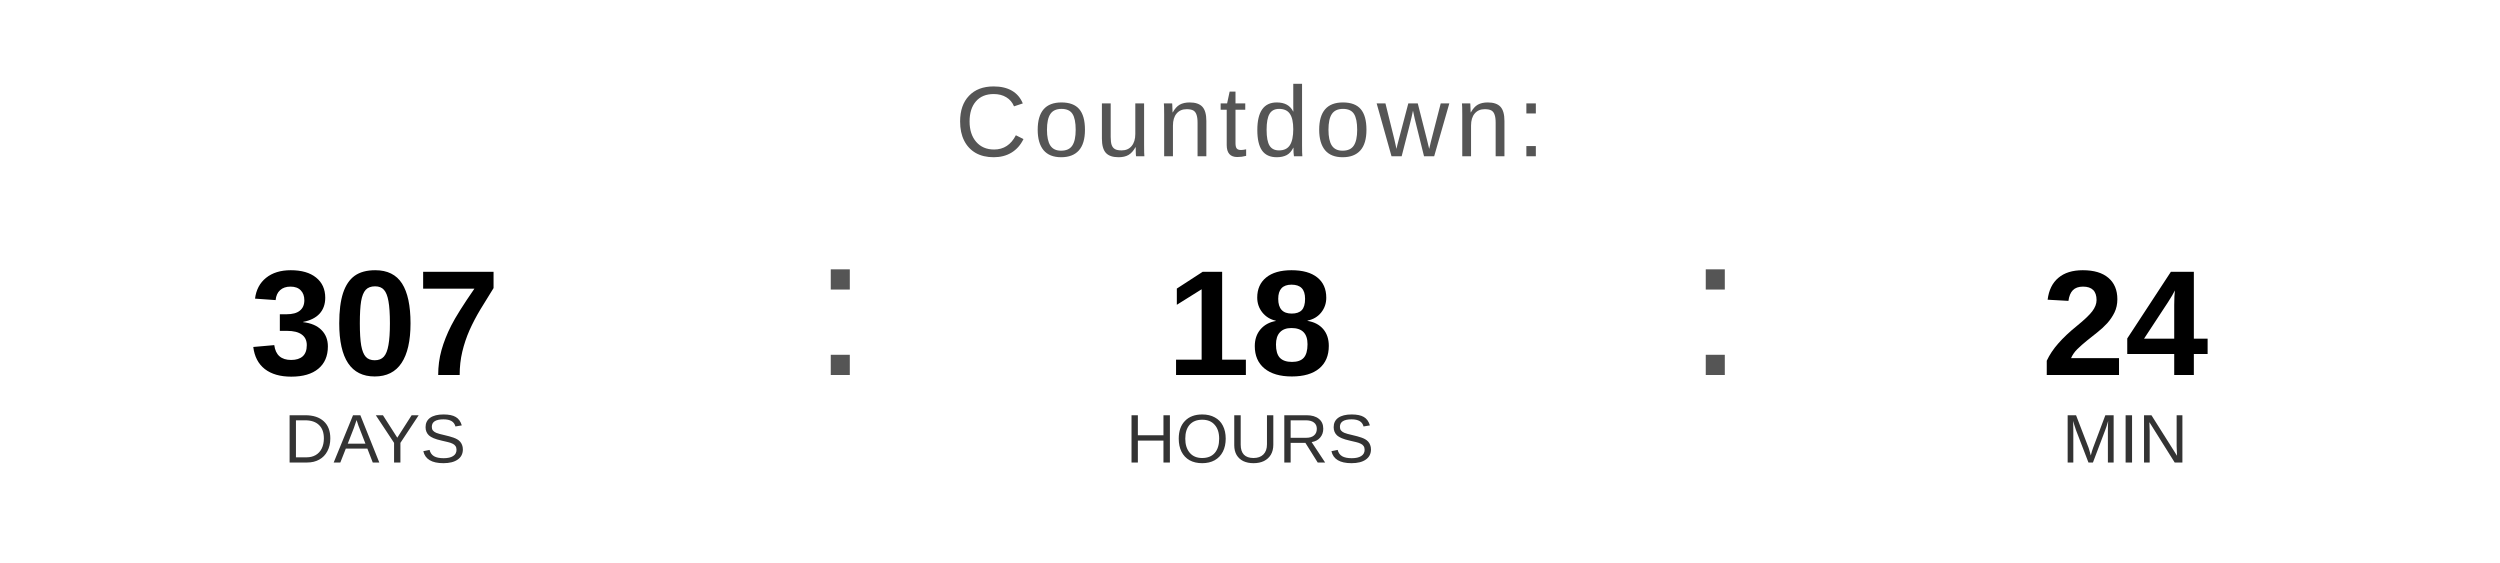
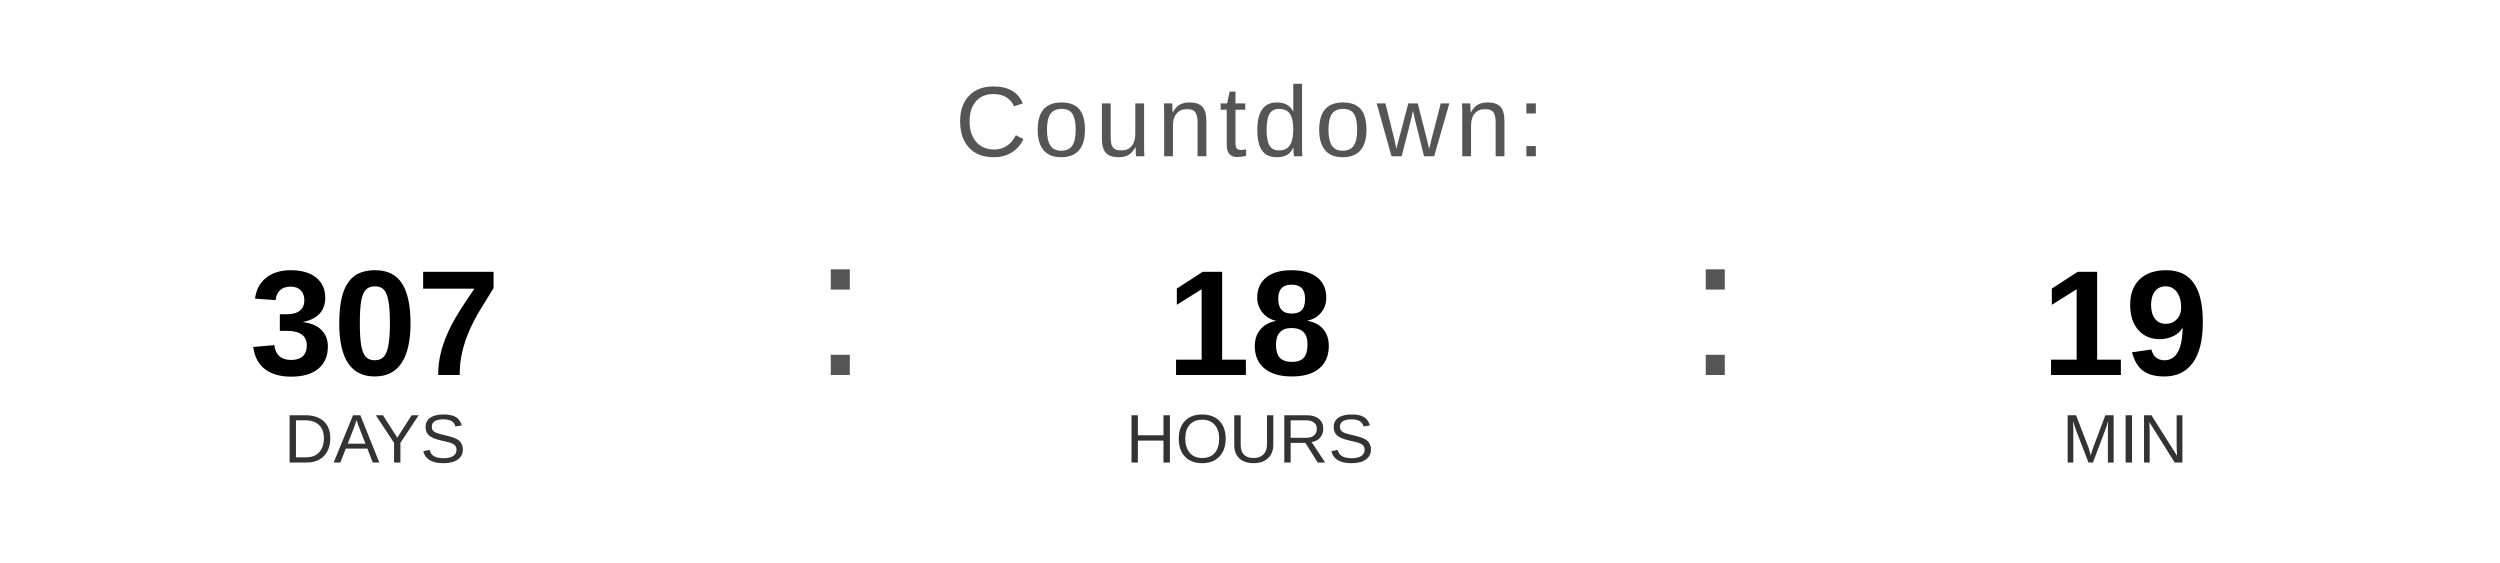
<svg xmlns="http://www.w3.org/2000/svg" width="400" height="90" viewBox="0 0 400 90">
  <text x="200" y="25" font-family="Arial, Helvetica, sans-serif" font-size="16" fill="#555555" text-anchor="middle" letter-spacing="1">
    Countdown:
  </text>
  <text x="60" y="60" font-family="Arial, Helvetica, sans-serif" font-size="24" font-weight="bold" fill="#000000" text-anchor="middle">307</text>
  <text x="60" y="74" font-family="Arial, Helvetica, sans-serif" font-size="11" fill="#333333" text-anchor="middle">DAYS</text>
  <text x="130" y="60" font-family="Arial, sans-serif" font-size="32" fill="#555555">:</text>
  <text x="200" y="60" font-family="Arial, Helvetica, sans-serif" font-size="24" font-weight="bold" fill="#000000" text-anchor="middle">18</text>
  <text x="200" y="74" font-family="Arial, Helvetica, sans-serif" font-size="11" fill="#333333" text-anchor="middle">HOURS</text>
  <text x="270" y="60" font-family="Arial, sans-serif" font-size="32" fill="#555555">:</text>
-   <text x="340" y="60" font-family="Arial, Helvetica, sans-serif" font-size="24" font-weight="bold" fill="#000000" text-anchor="middle">24</text>
+   <text x="340" y="60" font-family="Arial, Helvetica, sans-serif" font-size="24" font-weight="bold" fill="#000000" text-anchor="middle">19</text>
  <text x="340" y="74" font-family="Arial, Helvetica, sans-serif" font-size="11" fill="#333333" text-anchor="middle">MIN</text>
</svg>
